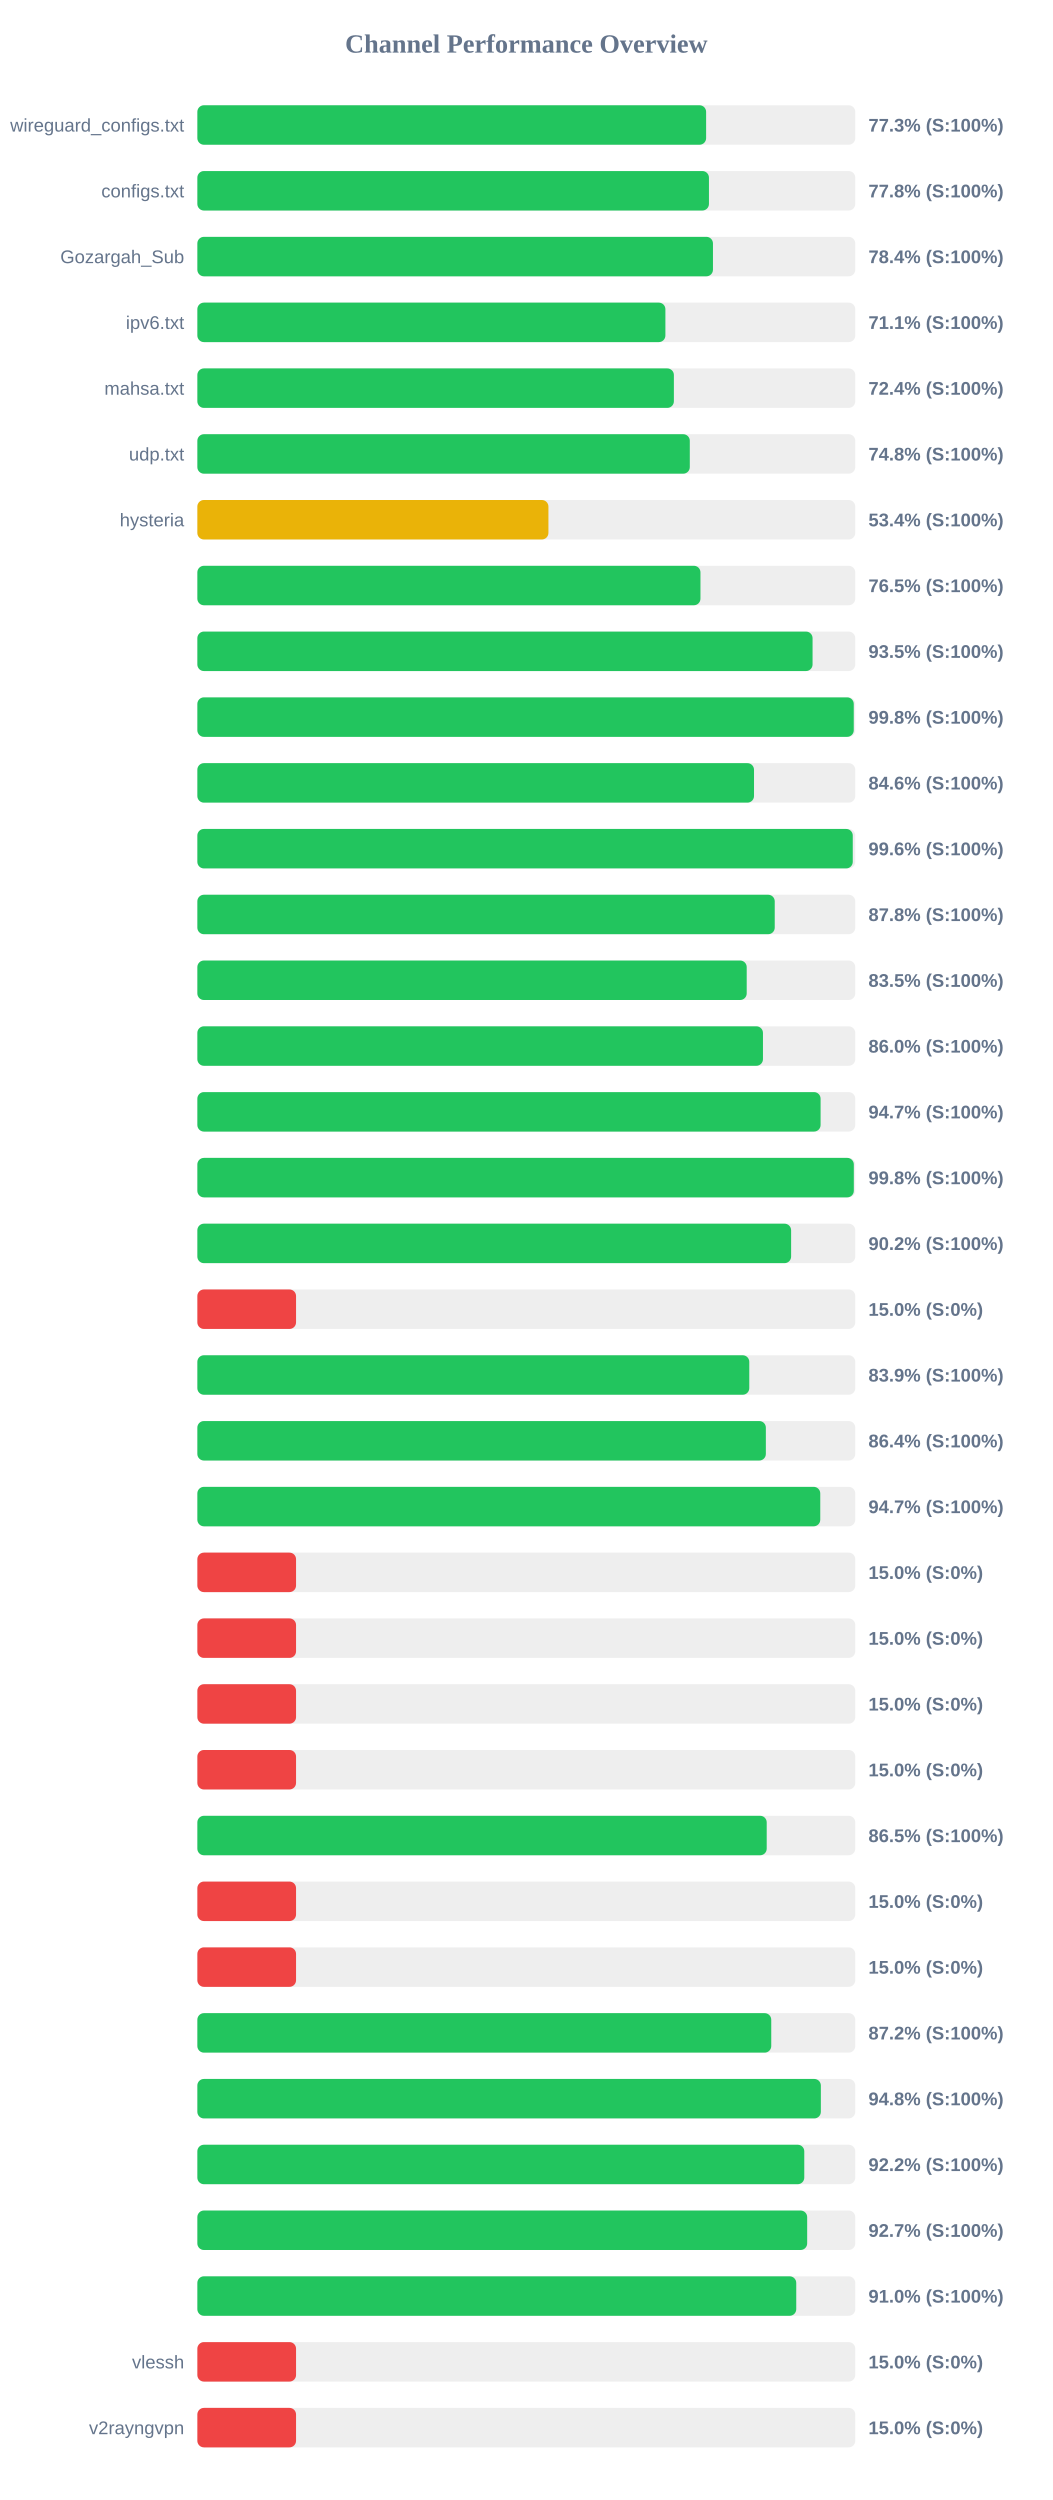
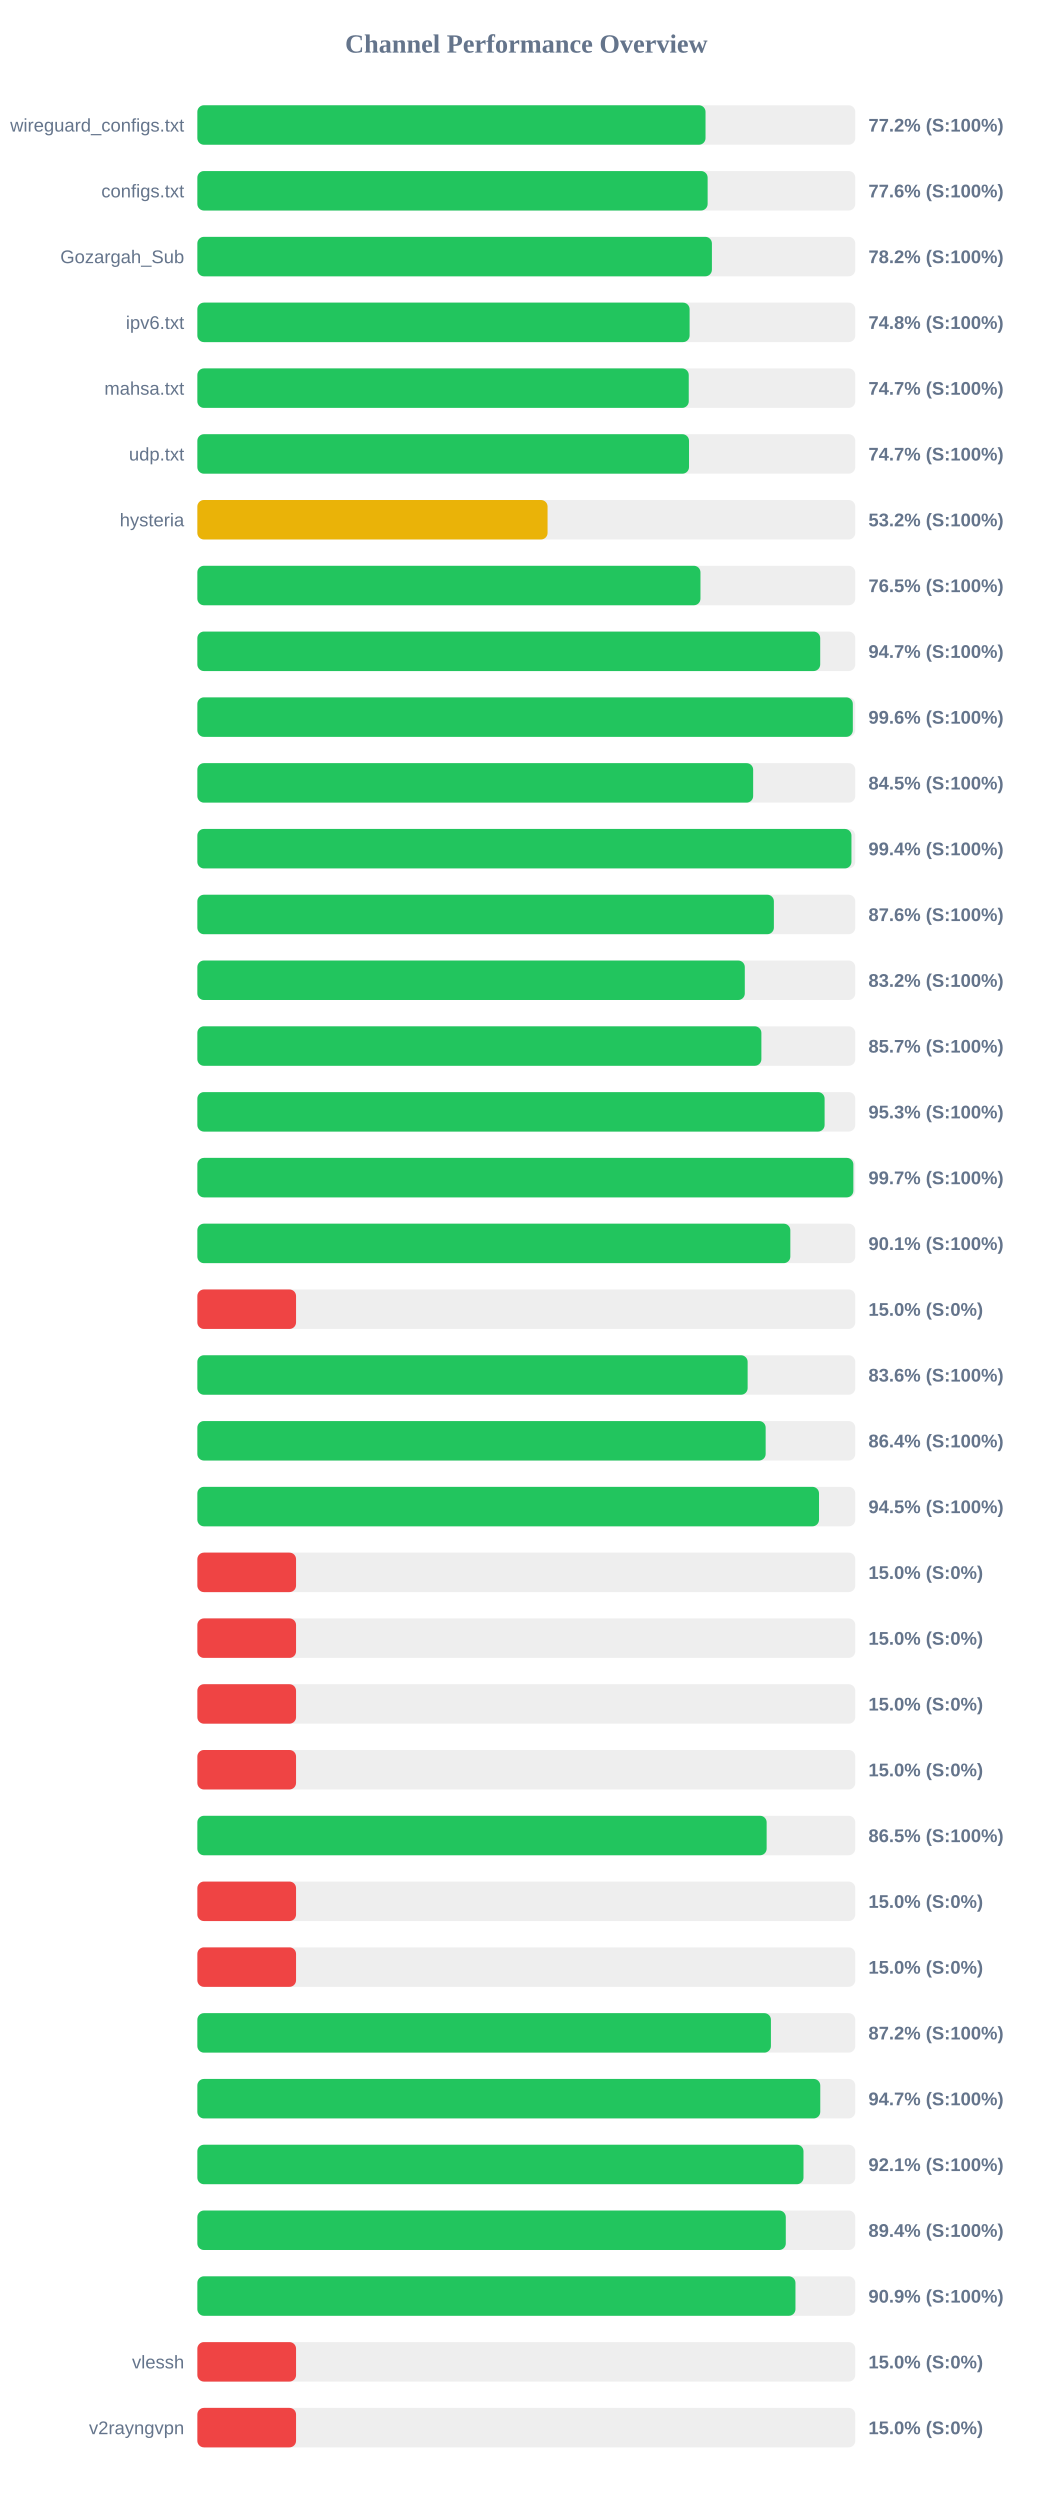
<svg xmlns="http://www.w3.org/2000/svg" width="800" height="1900" version="1.1">
  <style>
        .row { font: 14px Arial; fill: #64748b; }
        .score { font: bold 14px Arial; fill: #64748b; }
    </style>
  <text x="400" y="40" text-anchor="middle" font-size="20px" font-weight="bold" fill="#64748b">Channel Performance Overview</text>
  <rect x="150" y="80" width="500" height="30" fill="#eee" rx="5" />
-   <rect x="150" y="80" width="386.65" height="30" fill="#22c55e" rx="5" />
+   <rect x="150" y="80" width="386.2" height="30" fill="#22c55e" rx="5" />
  <text x="140" y="100" text-anchor="end" class="row">wireguard_configs.txt</text>
-   <text x="660" y="100" text-anchor="start" class="score">77.3% (S:100%)</text>
+   <text x="660" y="100" text-anchor="start" class="score">77.2% (S:100%)</text>
  <rect x="150" y="130" width="500" height="30" fill="#eee" rx="5" />
-   <rect x="150" y="130" width="388.8" height="30" fill="#22c55e" rx="5" />
+   <rect x="150" y="130" width="387.8" height="30" fill="#22c55e" rx="5" />
  <text x="140" y="150" text-anchor="end" class="row">configs.txt</text>
-   <text x="660" y="150" text-anchor="start" class="score">77.8% (S:100%)</text>
+   <text x="660" y="150" text-anchor="start" class="score">77.6% (S:100%)</text>
  <rect x="150" y="180" width="500" height="30" fill="#eee" rx="5" />
-   <rect x="150" y="180" width="391.85" height="30" fill="#22c55e" rx="5" />
+   <rect x="150" y="180" width="391.05" height="30" fill="#22c55e" rx="5" />
  <text x="140" y="200" text-anchor="end" class="row">Gozargah_Sub</text>
-   <text x="660" y="200" text-anchor="start" class="score">78.4% (S:100%)</text>
+   <text x="660" y="200" text-anchor="start" class="score">78.2% (S:100%)</text>
  <rect x="150" y="230" width="500" height="30" fill="#eee" rx="5" />
-   <rect x="150" y="230" width="355.7" height="30" fill="#22c55e" rx="5" />
+   <rect x="150" y="230" width="374.1" height="30" fill="#22c55e" rx="5" />
  <text x="140" y="250" text-anchor="end" class="row">ipv6.txt</text>
-   <text x="660" y="250" text-anchor="start" class="score">71.1% (S:100%)</text>
+   <text x="660" y="250" text-anchor="start" class="score">74.8% (S:100%)</text>
  <rect x="150" y="280" width="500" height="30" fill="#eee" rx="5" />
-   <rect x="150" y="280" width="362.15" height="30" fill="#22c55e" rx="5" />
+   <rect x="150" y="280" width="373.45" height="30" fill="#22c55e" rx="5" />
  <text x="140" y="300" text-anchor="end" class="row">mahsa.txt</text>
-   <text x="660" y="300" text-anchor="start" class="score">72.4% (S:100%)</text>
+   <text x="660" y="300" text-anchor="start" class="score">74.7% (S:100%)</text>
  <rect x="150" y="330" width="500" height="30" fill="#eee" rx="5" />
-   <rect x="150" y="330" width="374.25" height="30" fill="#22c55e" rx="5" />
+   <rect x="150" y="330" width="373.65" height="30" fill="#22c55e" rx="5" />
  <text x="140" y="350" text-anchor="end" class="row">udp.txt</text>
-   <text x="660" y="350" text-anchor="start" class="score">74.8% (S:100%)</text>
+   <text x="660" y="350" text-anchor="start" class="score">74.7% (S:100%)</text>
  <rect x="150" y="380" width="500" height="30" fill="#eee" rx="5" />
-   <rect x="150" y="380" width="266.8" height="30" fill="#eab308" rx="5" />
+   <rect x="150" y="380" width="266.15" height="30" fill="#eab308" rx="5" />
  <text x="140" y="400" text-anchor="end" class="row">hysteria</text>
-   <text x="660" y="400" text-anchor="start" class="score">53.4% (S:100%)</text>
+   <text x="660" y="400" text-anchor="start" class="score">53.2% (S:100%)</text>
  <rect x="150" y="430" width="500" height="30" fill="#eee" rx="5" />
  <rect x="150" y="430" width="382.35" height="30" fill="#22c55e" rx="5" />
  <text x="140" y="450" text-anchor="end" class="row" />
  <text x="660" y="450" text-anchor="start" class="score">76.5% (S:100%)</text>
  <rect x="150" y="480" width="500" height="30" fill="#eee" rx="5" />
-   <rect x="150" y="480" width="467.55" height="30" fill="#22c55e" rx="5" />
+   <rect x="150" y="480" width="473.35" height="30" fill="#22c55e" rx="5" />
  <text x="140" y="500" text-anchor="end" class="row" />
-   <text x="660" y="500" text-anchor="start" class="score">93.5% (S:100%)</text>
+   <text x="660" y="500" text-anchor="start" class="score">94.7% (S:100%)</text>
  <rect x="150" y="530" width="500" height="30" fill="#eee" rx="5" />
-   <rect x="150" y="530" width="498.85" height="30" fill="#22c55e" rx="5" />
+   <rect x="150" y="530" width="498.15" height="30" fill="#22c55e" rx="5" />
  <text x="140" y="550" text-anchor="end" class="row" />
-   <text x="660" y="550" text-anchor="start" class="score">99.8% (S:100%)</text>
+   <text x="660" y="550" text-anchor="start" class="score">99.6% (S:100%)</text>
  <rect x="150" y="580" width="500" height="30" fill="#eee" rx="5" />
-   <rect x="150" y="580" width="423.05" height="30" fill="#22c55e" rx="5" />
+   <rect x="150" y="580" width="422.4" height="30" fill="#22c55e" rx="5" />
  <text x="140" y="600" text-anchor="end" class="row" />
-   <text x="660" y="600" text-anchor="start" class="score">84.6% (S:100%)</text>
+   <text x="660" y="600" text-anchor="start" class="score">84.5% (S:100%)</text>
  <rect x="150" y="630" width="500" height="30" fill="#eee" rx="5" />
-   <rect x="150" y="630" width="498.1" height="30" fill="#22c55e" rx="5" />
+   <rect x="150" y="630" width="497.1" height="30" fill="#22c55e" rx="5" />
  <text x="140" y="650" text-anchor="end" class="row" />
-   <text x="660" y="650" text-anchor="start" class="score">99.6% (S:100%)</text>
+   <text x="660" y="650" text-anchor="start" class="score">99.4% (S:100%)</text>
  <rect x="150" y="680" width="500" height="30" fill="#eee" rx="5" />
-   <rect x="150" y="680" width="438.8" height="30" fill="#22c55e" rx="5" />
+   <rect x="150" y="680" width="438.15" height="30" fill="#22c55e" rx="5" />
  <text x="140" y="700" text-anchor="end" class="row" />
-   <text x="660" y="700" text-anchor="start" class="score">87.8% (S:100%)</text>
+   <text x="660" y="700" text-anchor="start" class="score">87.6% (S:100%)</text>
  <rect x="150" y="730" width="500" height="30" fill="#eee" rx="5" />
-   <rect x="150" y="730" width="417.5" height="30" fill="#22c55e" rx="5" />
+   <rect x="150" y="730" width="416.05" height="30" fill="#22c55e" rx="5" />
  <text x="140" y="750" text-anchor="end" class="row" />
-   <text x="660" y="750" text-anchor="start" class="score">83.5% (S:100%)</text>
+   <text x="660" y="750" text-anchor="start" class="score">83.2% (S:100%)</text>
  <rect x="150" y="780" width="500" height="30" fill="#eee" rx="5" />
-   <rect x="150" y="780" width="429.85" height="30" fill="#22c55e" rx="5" />
+   <rect x="150" y="780" width="428.65" height="30" fill="#22c55e" rx="5" />
  <text x="140" y="800" text-anchor="end" class="row" />
-   <text x="660" y="800" text-anchor="start" class="score">86.0% (S:100%)</text>
+   <text x="660" y="800" text-anchor="start" class="score">85.7% (S:100%)</text>
  <rect x="150" y="830" width="500" height="30" fill="#eee" rx="5" />
-   <rect x="150" y="830" width="473.65" height="30" fill="#22c55e" rx="5" />
+   <rect x="150" y="830" width="476.7" height="30" fill="#22c55e" rx="5" />
  <text x="140" y="850" text-anchor="end" class="row" />
-   <text x="660" y="850" text-anchor="start" class="score">94.7% (S:100%)</text>
+   <text x="660" y="850" text-anchor="start" class="score">95.3% (S:100%)</text>
  <rect x="150" y="880" width="500" height="30" fill="#eee" rx="5" />
-   <rect x="150" y="880" width="498.9" height="30" fill="#22c55e" rx="5" />
+   <rect x="150" y="880" width="498.55" height="30" fill="#22c55e" rx="5" />
  <text x="140" y="900" text-anchor="end" class="row" />
-   <text x="660" y="900" text-anchor="start" class="score">99.8% (S:100%)</text>
+   <text x="660" y="900" text-anchor="start" class="score">99.7% (S:100%)</text>
  <rect x="150" y="930" width="500" height="30" fill="#eee" rx="5" />
-   <rect x="150" y="930" width="451.25" height="30" fill="#22c55e" rx="5" />
+   <rect x="150" y="930" width="450.65" height="30" fill="#22c55e" rx="5" />
  <text x="140" y="950" text-anchor="end" class="row" />
-   <text x="660" y="950" text-anchor="start" class="score">90.2% (S:100%)</text>
+   <text x="660" y="950" text-anchor="start" class="score">90.1% (S:100%)</text>
  <rect x="150" y="980" width="500" height="30" fill="#eee" rx="5" />
  <rect x="150" y="980" width="75.0" height="30" fill="#ef4444" rx="5" />
  <text x="140" y="1000" text-anchor="end" class="row" />
  <text x="660" y="1000" text-anchor="start" class="score">15.0% (S:0%)</text>
  <rect x="150" y="1030" width="500" height="30" fill="#eee" rx="5" />
-   <rect x="150" y="1030" width="419.45" height="30" fill="#22c55e" rx="5" />
+   <rect x="150" y="1030" width="418.2" height="30" fill="#22c55e" rx="5" />
  <text x="140" y="1050" text-anchor="end" class="row" />
-   <text x="660" y="1050" text-anchor="start" class="score">83.9% (S:100%)</text>
+   <text x="660" y="1050" text-anchor="start" class="score">83.6% (S:100%)</text>
  <rect x="150" y="1080" width="500" height="30" fill="#eee" rx="5" />
-   <rect x="150" y="1080" width="432.05" height="30" fill="#22c55e" rx="5" />
+   <rect x="150" y="1080" width="431.9" height="30" fill="#22c55e" rx="5" />
  <text x="140" y="1100" text-anchor="end" class="row" />
  <text x="660" y="1100" text-anchor="start" class="score">86.4% (S:100%)</text>
  <rect x="150" y="1130" width="500" height="30" fill="#eee" rx="5" />
-   <rect x="150" y="1130" width="473.4" height="30" fill="#22c55e" rx="5" />
+   <rect x="150" y="1130" width="472.45" height="30" fill="#22c55e" rx="5" />
  <text x="140" y="1150" text-anchor="end" class="row" />
-   <text x="660" y="1150" text-anchor="start" class="score">94.7% (S:100%)</text>
+   <text x="660" y="1150" text-anchor="start" class="score">94.5% (S:100%)</text>
  <rect x="150" y="1180" width="500" height="30" fill="#eee" rx="5" />
  <rect x="150" y="1180" width="75.0" height="30" fill="#ef4444" rx="5" />
  <text x="140" y="1200" text-anchor="end" class="row" />
  <text x="660" y="1200" text-anchor="start" class="score">15.0% (S:0%)</text>
  <rect x="150" y="1230" width="500" height="30" fill="#eee" rx="5" />
  <rect x="150" y="1230" width="75.0" height="30" fill="#ef4444" rx="5" />
  <text x="140" y="1250" text-anchor="end" class="row" />
  <text x="660" y="1250" text-anchor="start" class="score">15.0% (S:0%)</text>
  <rect x="150" y="1280" width="500" height="30" fill="#eee" rx="5" />
  <rect x="150" y="1280" width="75.0" height="30" fill="#ef4444" rx="5" />
  <text x="140" y="1300" text-anchor="end" class="row" />
  <text x="660" y="1300" text-anchor="start" class="score">15.0% (S:0%)</text>
  <rect x="150" y="1330" width="500" height="30" fill="#eee" rx="5" />
  <rect x="150" y="1330" width="75.0" height="30" fill="#ef4444" rx="5" />
  <text x="140" y="1350" text-anchor="end" class="row" />
  <text x="660" y="1350" text-anchor="start" class="score">15.0% (S:0%)</text>
  <rect x="150" y="1380" width="500" height="30" fill="#eee" rx="5" />
-   <rect x="150" y="1380" width="432.7" height="30" fill="#22c55e" rx="5" />
+   <rect x="150" y="1380" width="432.65" height="30" fill="#22c55e" rx="5" />
  <text x="140" y="1400" text-anchor="end" class="row" />
  <text x="660" y="1400" text-anchor="start" class="score">86.5% (S:100%)</text>
  <rect x="150" y="1430" width="500" height="30" fill="#eee" rx="5" />
  <rect x="150" y="1430" width="75.0" height="30" fill="#ef4444" rx="5" />
  <text x="140" y="1450" text-anchor="end" class="row" />
  <text x="660" y="1450" text-anchor="start" class="score">15.0% (S:0%)</text>
  <rect x="150" y="1480" width="500" height="30" fill="#eee" rx="5" />
  <rect x="150" y="1480" width="75.0" height="30" fill="#ef4444" rx="5" />
  <text x="140" y="1500" text-anchor="end" class="row" />
  <text x="660" y="1500" text-anchor="start" class="score">15.0% (S:0%)</text>
  <rect x="150" y="1530" width="500" height="30" fill="#eee" rx="5" />
-   <rect x="150" y="1530" width="436.15" height="30" fill="#22c55e" rx="5" />
+   <rect x="150" y="1530" width="435.9" height="30" fill="#22c55e" rx="5" />
  <text x="140" y="1550" text-anchor="end" class="row" />
  <text x="660" y="1550" text-anchor="start" class="score">87.2% (S:100%)</text>
  <rect x="150" y="1580" width="500" height="30" fill="#eee" rx="5" />
-   <rect x="150" y="1580" width="473.85" height="30" fill="#22c55e" rx="5" />
+   <rect x="150" y="1580" width="473.4" height="30" fill="#22c55e" rx="5" />
  <text x="140" y="1600" text-anchor="end" class="row" />
-   <text x="660" y="1600" text-anchor="start" class="score">94.8% (S:100%)</text>
+   <text x="660" y="1600" text-anchor="start" class="score">94.7% (S:100%)</text>
  <rect x="150" y="1630" width="500" height="30" fill="#eee" rx="5" />
-   <rect x="150" y="1630" width="461.25" height="30" fill="#22c55e" rx="5" />
+   <rect x="150" y="1630" width="460.65" height="30" fill="#22c55e" rx="5" />
  <text x="140" y="1650" text-anchor="end" class="row" />
-   <text x="660" y="1650" text-anchor="start" class="score">92.2% (S:100%)</text>
+   <text x="660" y="1650" text-anchor="start" class="score">92.1% (S:100%)</text>
  <rect x="150" y="1680" width="500" height="30" fill="#eee" rx="5" />
-   <rect x="150" y="1680" width="463.45" height="30" fill="#22c55e" rx="5" />
+   <rect x="150" y="1680" width="447.2" height="30" fill="#22c55e" rx="5" />
  <text x="140" y="1700" text-anchor="end" class="row" />
-   <text x="660" y="1700" text-anchor="start" class="score">92.7% (S:100%)</text>
+   <text x="660" y="1700" text-anchor="start" class="score">89.4% (S:100%)</text>
  <rect x="150" y="1730" width="500" height="30" fill="#eee" rx="5" />
-   <rect x="150" y="1730" width="455.15" height="30" fill="#22c55e" rx="5" />
+   <rect x="150" y="1730" width="454.55" height="30" fill="#22c55e" rx="5" />
  <text x="140" y="1750" text-anchor="end" class="row" />
-   <text x="660" y="1750" text-anchor="start" class="score">91.0% (S:100%)</text>
+   <text x="660" y="1750" text-anchor="start" class="score">90.9% (S:100%)</text>
  <rect x="150" y="1780" width="500" height="30" fill="#eee" rx="5" />
  <rect x="150" y="1780" width="75.0" height="30" fill="#ef4444" rx="5" />
  <text x="140" y="1800" text-anchor="end" class="row">vlessh</text>
  <text x="660" y="1800" text-anchor="start" class="score">15.0% (S:0%)</text>
  <rect x="150" y="1830" width="500" height="30" fill="#eee" rx="5" />
  <rect x="150" y="1830" width="75.0" height="30" fill="#ef4444" rx="5" />
  <text x="140" y="1850" text-anchor="end" class="row">v2rayngvpn</text>
  <text x="660" y="1850" text-anchor="start" class="score">15.0% (S:0%)</text>
</svg>
